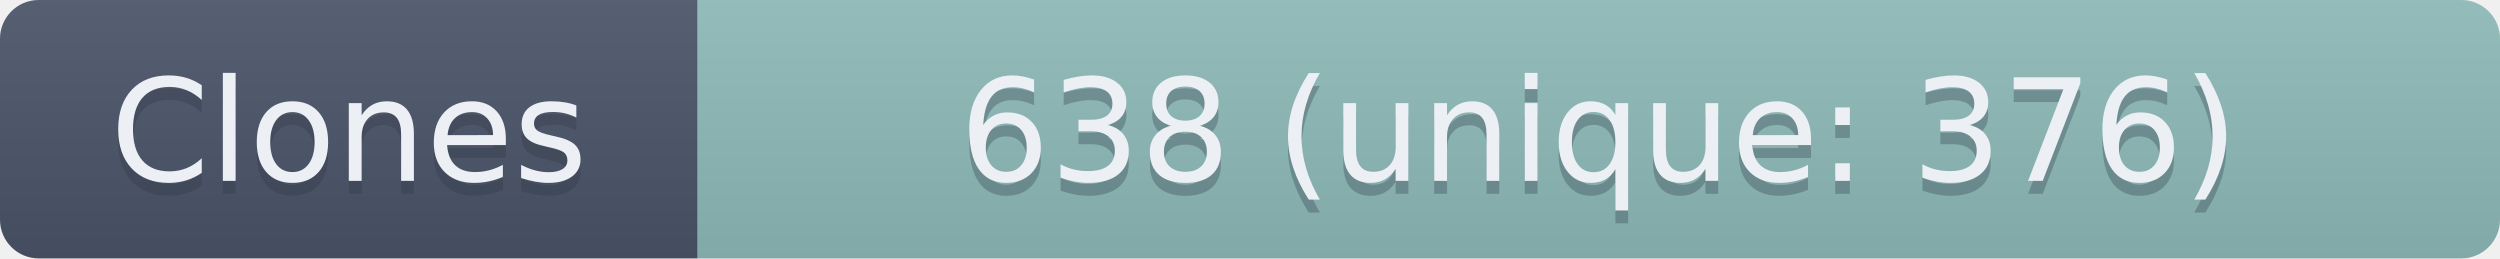
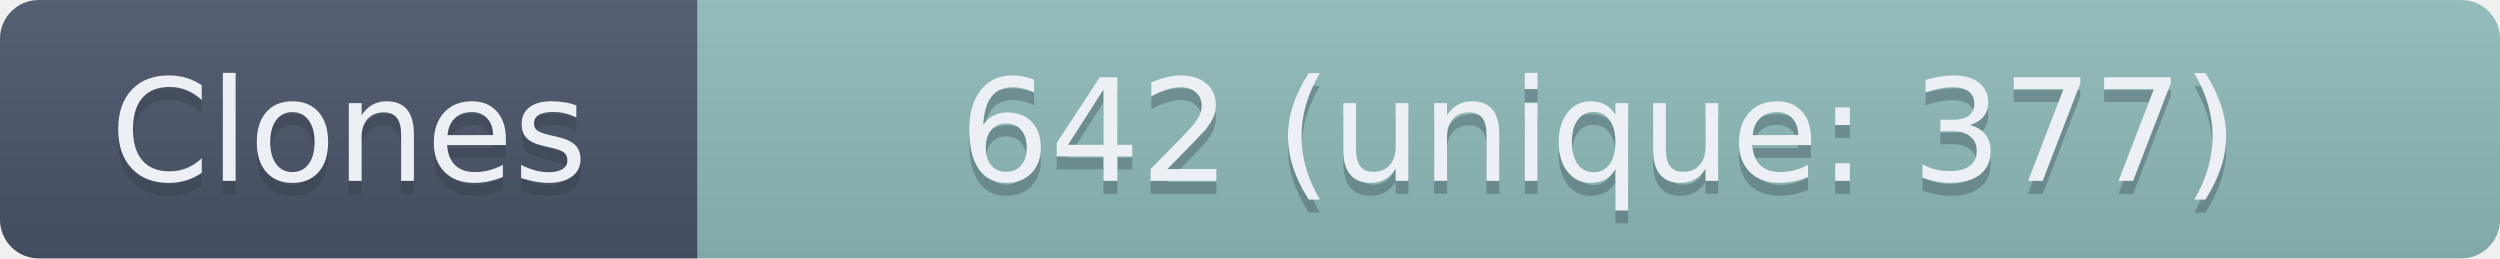
- <svg xmlns="http://www.w3.org/2000/svg" width="193.5" height="20" role="img" aria-label="Clones: 638 (unique: 376)">
+ <svg xmlns="http://www.w3.org/2000/svg" width="193.5" height="20" role="img" aria-label="Clones: 642 (unique: 377)">
  <linearGradient id="s" x2="0" y2="100%">
    <stop offset="0" stop-color="#bbb" stop-opacity=".1" />
    <stop offset="1" stop-opacity=".1" />
  </linearGradient>
  <clipPath id="r">
    <rect width="193.5" height="20" rx="3" fill="#fff" />
  </clipPath>
  <g clip-path="url(#r)">
    <rect width="54" height="20" fill="#4C566A" />
    <rect x="54" width="139.5" height="20" fill="#8FBCBB" />
    <rect width="193.5" height="20" fill="url(#s)" />
  </g>
  <g fill="#ECEFF4" text-anchor="middle" font-family="Verdana,Geneva,DejaVu Sans,sans-serif" text-rendering="geometricPrecision" font-size="110">
    <text aria-hidden="true" x="270" y="150" fill="#2E3440" fill-opacity=".3" transform="scale(.1)" textLength="440">Clones</text>
    <text x="270" y="140" transform="scale(.1)" textLength="440">Clones</text>
-     <text aria-hidden="true" x="1237.5" y="150" fill="#2E3440" fill-opacity=".3" transform="scale(.1)" textLength="1295">638 (unique: 376)</text>
-     <text x="1237.5" y="140" transform="scale(.1)" textLength="1295">638 (unique: 376)</text>
+     <text aria-hidden="true" x="1237.5" y="150" fill="#2E3440" fill-opacity=".3" transform="scale(.1)" textLength="1295">642 (unique: 377)</text>
+     <text x="1237.5" y="140" transform="scale(.1)" textLength="1295">642 (unique: 377)</text>
  </g>
</svg>
